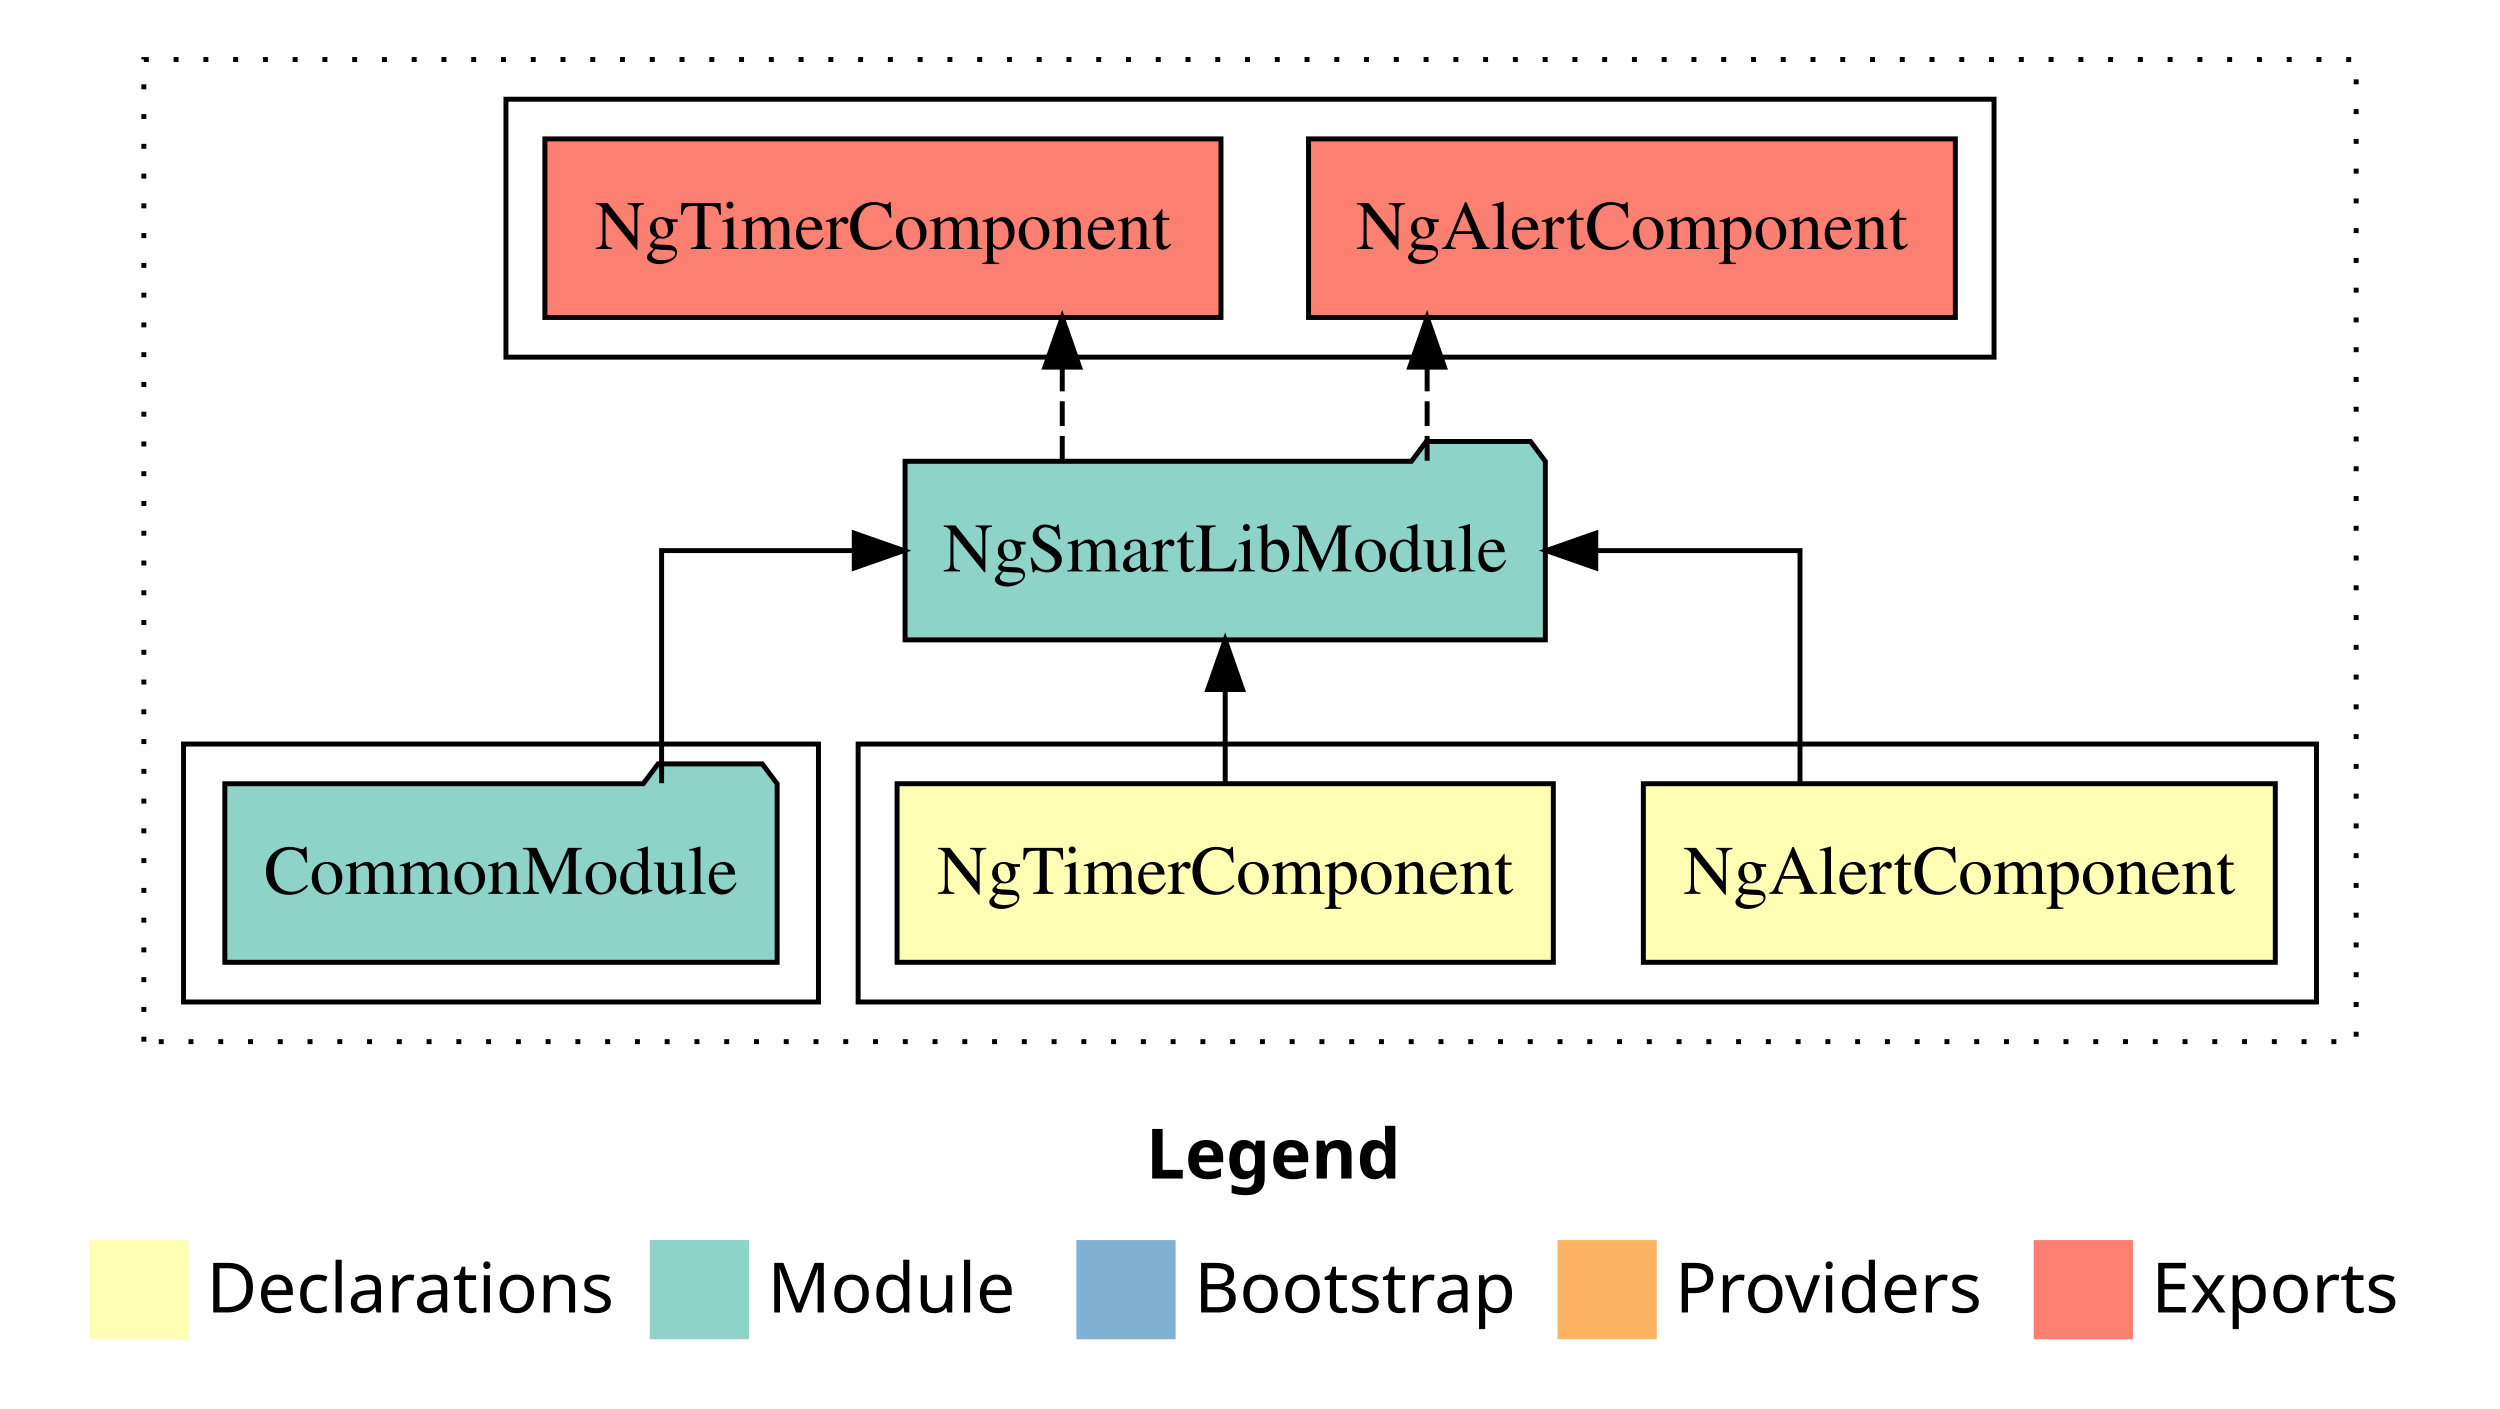
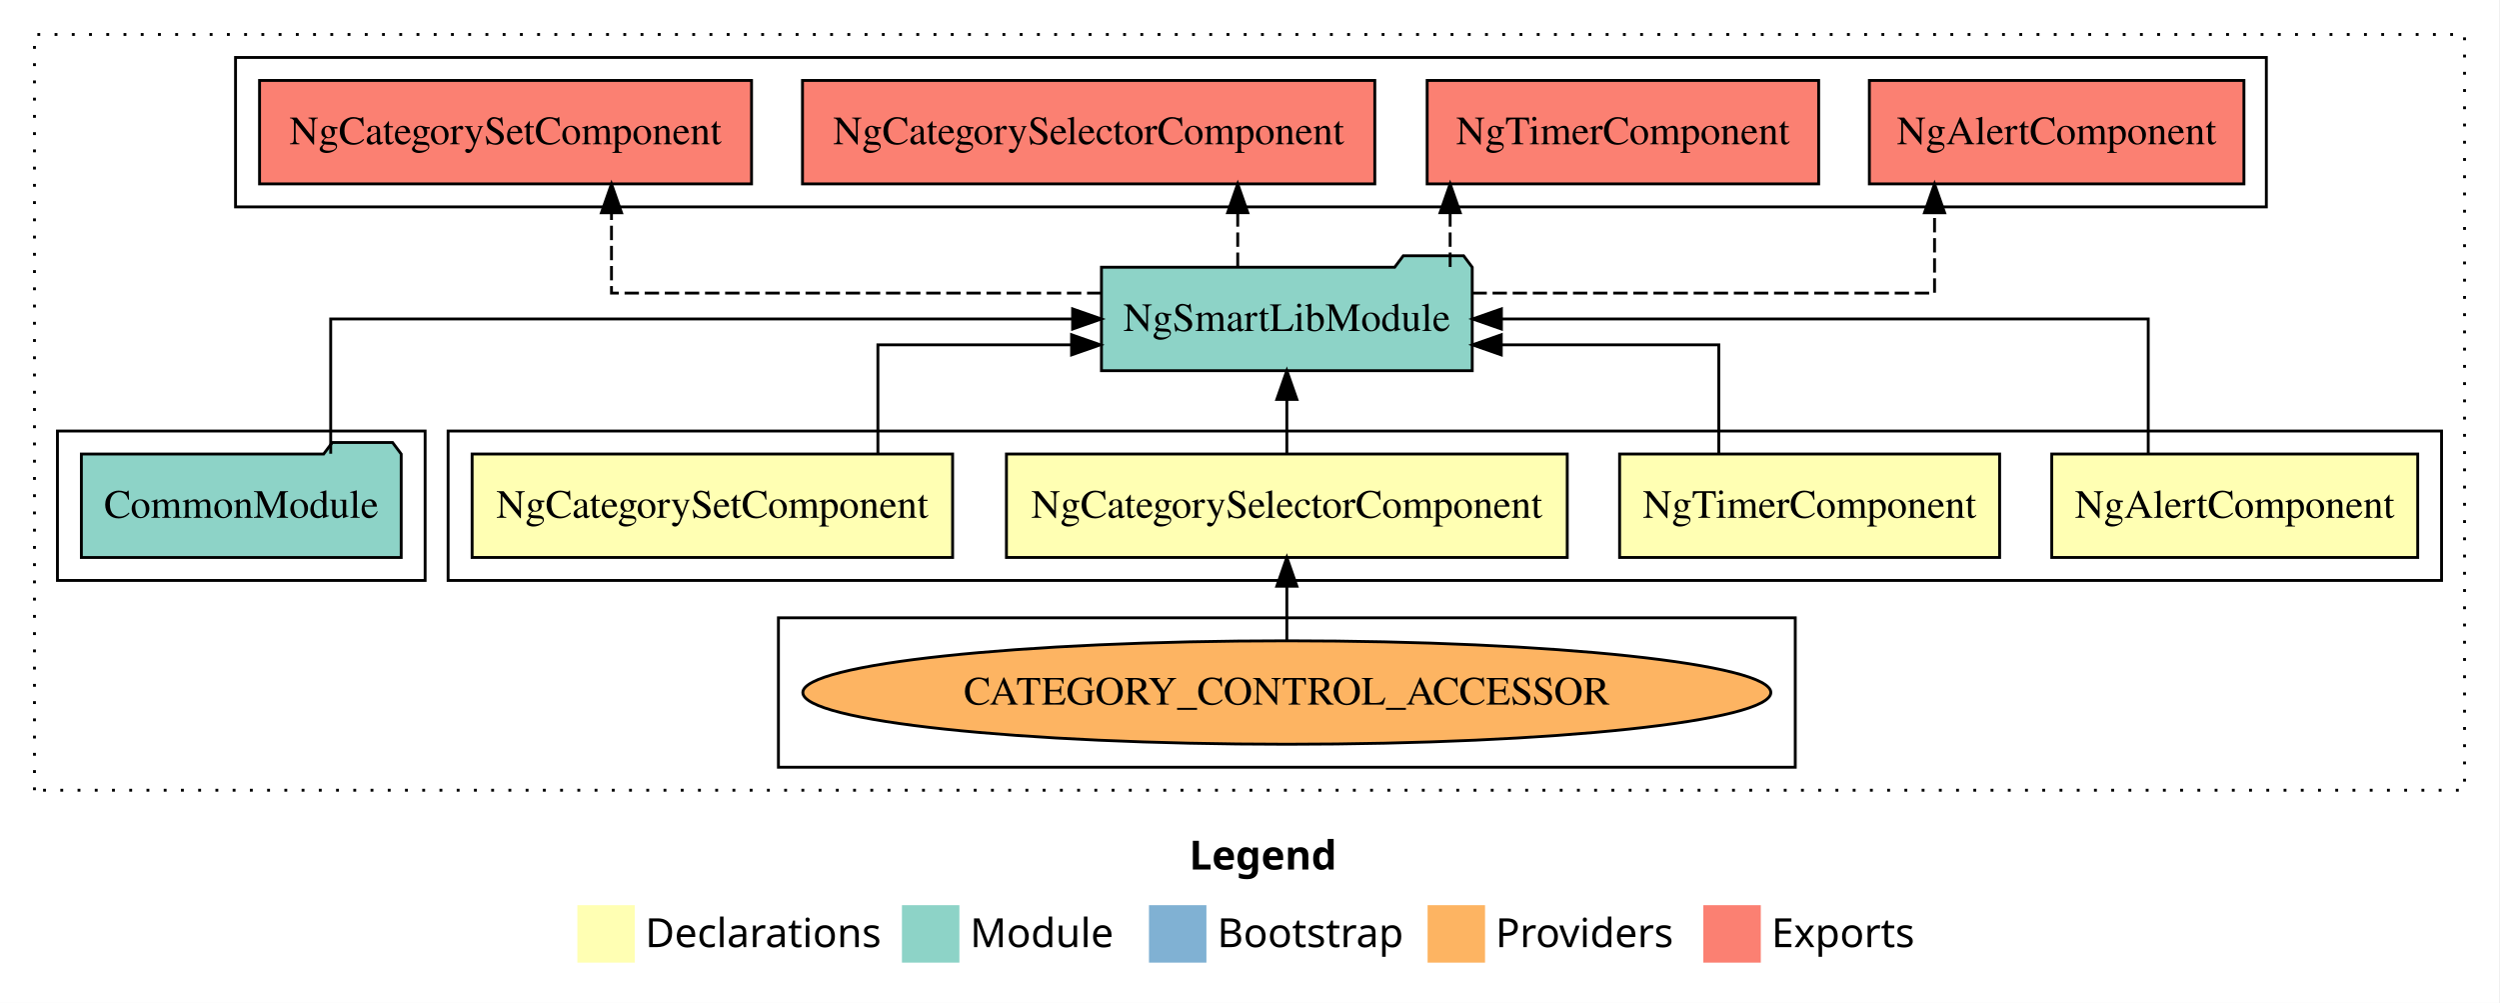
- <svg xmlns="http://www.w3.org/2000/svg" width="504pt" height="284pt" viewBox="0.00 0.00 504.00 284.00">
-   <g id="graph0" class="graph" transform="scale(1 1) rotate(0) translate(4 280)">
-     <polygon fill="white" stroke="transparent" points="-4,4 -4,-280 500,-280 500,4 -4,4" />
-     <text text-anchor="start" x="227.01" y="-42.4" font-family="sans-serif" font-weight="bold" font-size="14.00">Legend</text>
-     <polygon fill="#ffffb3" stroke="transparent" points="14,-10 14,-30 34,-30 34,-10 14,-10" />
-     <text text-anchor="start" x="37.63" y="-15.4" font-family="sans-serif" font-size="14.00">  Declarations</text>
-     <polygon fill="#8dd3c7" stroke="transparent" points="127,-10 127,-30 147,-30 147,-10 127,-10" />
-     <text text-anchor="start" x="150.73" y="-15.4" font-family="sans-serif" font-size="14.00">  Module</text>
-     <polygon fill="#80b1d3" stroke="transparent" points="213,-10 213,-30 233,-30 233,-10 213,-10" />
-     <text text-anchor="start" x="236.78" y="-15.4" font-family="sans-serif" font-size="14.00">  Bootstrap</text>
-     <polygon fill="#fdb462" stroke="transparent" points="310,-10 310,-30 330,-30 330,-10 310,-10" />
-     <text text-anchor="start" x="333.67" y="-15.4" font-family="sans-serif" font-size="14.00">  Providers</text>
-     <polygon fill="#fb8072" stroke="transparent" points="406,-10 406,-30 426,-30 426,-10 406,-10" />
-     <text text-anchor="start" x="429.73" y="-15.4" font-family="sans-serif" font-size="14.00">  Exports</text>
+ <svg xmlns="http://www.w3.org/2000/svg" width="870pt" height="349pt" viewBox="0.00 0.00 870.00 349.00">
+   <g id="graph0" class="graph" transform="scale(1 1) rotate(0) translate(4 345)">
+     <polygon fill="white" stroke="transparent" points="-4,4 -4,-345 866,-345 866,4 -4,4" />
+     <text text-anchor="start" x="410.01" y="-42.4" font-family="sans-serif" font-weight="bold" font-size="14.00">Legend</text>
+     <polygon fill="#ffffb3" stroke="transparent" points="197,-10 197,-30 217,-30 217,-10 197,-10" />
+     <text text-anchor="start" x="220.63" y="-15.4" font-family="sans-serif" font-size="14.00">  Declarations</text>
+     <polygon fill="#8dd3c7" stroke="transparent" points="310,-10 310,-30 330,-30 330,-10 310,-10" />
+     <text text-anchor="start" x="333.73" y="-15.4" font-family="sans-serif" font-size="14.00">  Module</text>
+     <polygon fill="#80b1d3" stroke="transparent" points="396,-10 396,-30 416,-30 416,-10 396,-10" />
+     <text text-anchor="start" x="419.78" y="-15.4" font-family="sans-serif" font-size="14.00">  Bootstrap</text>
+     <polygon fill="#fdb462" stroke="transparent" points="493,-10 493,-30 513,-30 513,-10 493,-10" />
+     <text text-anchor="start" x="516.67" y="-15.4" font-family="sans-serif" font-size="14.00">  Providers</text>
+     <polygon fill="#fb8072" stroke="transparent" points="589,-10 589,-30 609,-30 609,-10 589,-10" />
+     <text text-anchor="start" x="612.73" y="-15.4" font-family="sans-serif" font-size="14.00">  Exports</text>
    <g id="clust1" class="cluster">
-       <polygon fill="none" stroke="black" stroke-dasharray="1,5" points="25,-70 25,-268 471,-268 471,-70 25,-70" />
+       <polygon fill="none" stroke="black" stroke-dasharray="1,5" points="8,-70 8,-333 854,-333 854,-70 8,-70" />
    </g>
    <g id="clust2" class="cluster">
-       <polygon fill="none" stroke="black" points="169,-78 169,-130 463,-130 463,-78 169,-78" />
+       <polygon fill="none" stroke="black" points="152,-143 152,-195 846,-195 846,-143 152,-143" />
    </g>
    <g id="clust5" class="cluster">
-       <polygon fill="none" stroke="black" points="33,-78 33,-130 161,-130 161,-78 33,-78" />
+       <polygon fill="none" stroke="black" points="267,-78 267,-130 621,-130 621,-78 267,-78" />
    </g>
-     <g id="clust6" class="cluster">
-       <polygon fill="none" stroke="black" points="98,-208 98,-260 398,-260 398,-208 98,-208" />
+     <g id="clust7" class="cluster">
+       <polygon fill="none" stroke="black" points="16,-143 16,-195 144,-195 144,-143 16,-143" />
+     </g>
+     <g id="clust8" class="cluster">
+       <polygon fill="none" stroke="black" points="78,-273 78,-325 785,-325 785,-273 78,-273" />
    </g>
    <g id="node1" class="node">
-       <polygon fill="#ffffb3" stroke="black" points="454.7,-122 327.3,-122 327.3,-86 454.7,-86 454.7,-122" />
-       <text text-anchor="middle" x="391" y="-99.8" font-family="Times,serif" font-size="14.00">NgAlertComponent</text>
+       <polygon fill="#ffffb3" stroke="black" points="837.7,-187 710.3,-187 710.3,-151 837.7,-151 837.7,-187" />
+       <text text-anchor="middle" x="774" y="-164.8" font-family="Times,serif" font-size="14.00">NgAlertComponent</text>
+     </g>
+     <g id="node5" class="node">
+       <polygon fill="#8dd3c7" stroke="black" points="508.54,-252 505.54,-256 484.54,-256 481.54,-252 379.46,-252 379.46,-216 508.54,-216 508.54,-252" />
+       <text text-anchor="middle" x="444" y="-229.8" font-family="Times,serif" font-size="14.00">NgSmartLibModule</text>
+     </g>
+     <g id="edge1" class="edge">
+       <path fill="none" stroke="black" d="M743.88,-187.11C743.88,-206.34 743.88,-234 743.88,-234 743.88,-234 518.7,-234 518.7,-234" />
+       <polygon fill="black" stroke="black" points="518.7,-230.5 508.7,-234 518.7,-237.5 518.7,-230.5" />
+     </g>
+     <g id="node2" class="node">
+       <polygon fill="#ffffb3" stroke="black" points="692.15,-187 559.85,-187 559.85,-151 692.15,-151 692.15,-187" />
+       <text text-anchor="middle" x="626" y="-164.8" font-family="Times,serif" font-size="14.00">NgTimerComponent</text>
+     </g>
+     <g id="edge2" class="edge">
+       <path fill="none" stroke="black" d="M594.38,-187.03C594.38,-203.4 594.38,-225 594.38,-225 594.38,-225 518.65,-225 518.65,-225" />
+       <polygon fill="black" stroke="black" points="518.65,-221.5 508.65,-225 518.65,-228.5 518.65,-221.5" />
    </g>
    <g id="node3" class="node">
-       <polygon fill="#8dd3c7" stroke="black" points="307.54,-187 304.54,-191 283.54,-191 280.54,-187 178.46,-187 178.46,-151 307.54,-151 307.54,-187" />
-       <text text-anchor="middle" x="243" y="-164.8" font-family="Times,serif" font-size="14.00">NgSmartLibModule</text>
+       <polygon fill="#ffffb3" stroke="black" points="541.62,-187 346.38,-187 346.38,-151 541.62,-151 541.62,-187" />
+       <text text-anchor="middle" x="444" y="-164.8" font-family="Times,serif" font-size="14.00">NgCategorySelectorComponent</text>
    </g>
-     <g id="edge1" class="edge">
-       <path fill="none" stroke="black" d="M358.88,-122.11C358.88,-141.34 358.88,-169 358.88,-169 358.88,-169 317.71,-169 317.71,-169" />
-       <polygon fill="black" stroke="black" points="317.71,-165.5 307.71,-169 317.71,-172.5 317.71,-165.5" />
+     <g id="edge3" class="edge">
+       <path fill="none" stroke="black" d="M444,-187.11C444,-187.11 444,-205.99 444,-205.99" />
+       <polygon fill="black" stroke="black" points="440.5,-205.99 444,-215.99 447.5,-205.99 440.5,-205.99" />
    </g>
-     <g id="node2" class="node">
-       <polygon fill="#ffffb3" stroke="black" points="309.15,-122 176.85,-122 176.85,-86 309.15,-86 309.15,-122" />
-       <text text-anchor="middle" x="243" y="-99.8" font-family="Times,serif" font-size="14.00">NgTimerComponent</text>
+     <g id="node4" class="node">
+       <polygon fill="#ffffb3" stroke="black" points="327.64,-187 160.36,-187 160.36,-151 327.64,-151 327.64,-187" />
+       <text text-anchor="middle" x="244" y="-164.8" font-family="Times,serif" font-size="14.00">NgCategorySetComponent</text>
    </g>
-     <g id="edge2" class="edge">
-       <path fill="none" stroke="black" d="M243,-122.11C243,-122.11 243,-140.99 243,-140.99" />
-       <polygon fill="black" stroke="black" points="239.5,-140.99 243,-150.99 246.5,-140.99 239.5,-140.99" />
+     <g id="edge5" class="edge">
+       <path fill="none" stroke="black" d="M301.63,-187.03C301.63,-203.4 301.63,-225 301.63,-225 301.63,-225 369.06,-225 369.06,-225" />
+       <polygon fill="black" stroke="black" points="369.06,-228.5 379.06,-225 369.06,-221.5 369.06,-228.5" />
    </g>
-     <g id="node5" class="node">
-       <polygon fill="#fb8072" stroke="black" points="390.2,-252 259.8,-252 259.8,-216 390.2,-216 390.2,-252" />
-       <text text-anchor="middle" x="325" y="-229.8" font-family="Times,serif" font-size="14.00">NgAlertComponent </text>
+     <g id="node8" class="node">
+       <polygon fill="#fb8072" stroke="black" points="777.2,-317 646.8,-317 646.8,-281 777.2,-281 777.2,-317" />
+       <text text-anchor="middle" x="712" y="-294.8" font-family="Times,serif" font-size="14.00">NgAlertComponent </text>
+     </g>
+     <g id="edge7" class="edge">
+       <path fill="none" stroke="black" stroke-dasharray="5,2" d="M508.62,-243C575.25,-243 669.49,-243 669.49,-243 669.49,-243 669.49,-270.97 669.49,-270.97" />
+       <polygon fill="black" stroke="black" points="665.99,-270.97 669.49,-280.97 672.99,-270.97 665.99,-270.97" />
+     </g>
+     <g id="node9" class="node">
+       <polygon fill="#fb8072" stroke="black" points="629.15,-317 492.85,-317 492.85,-281 629.15,-281 629.15,-317" />
+       <text text-anchor="middle" x="561" y="-294.8" font-family="Times,serif" font-size="14.00">NgTimerComponent </text>
+     </g>
+     <g id="edge8" class="edge">
+       <path fill="none" stroke="black" stroke-dasharray="5,2" d="M500.85,-252.11C500.85,-252.11 500.85,-270.99 500.85,-270.99" />
+       <polygon fill="black" stroke="black" points="497.35,-270.99 500.85,-280.99 504.35,-270.99 497.35,-270.99" />
+     </g>
+     <g id="node10" class="node">
+       <polygon fill="#fb8072" stroke="black" points="474.62,-317 275.38,-317 275.38,-281 474.62,-281 474.62,-317" />
+       <text text-anchor="middle" x="375" y="-294.8" font-family="Times,serif" font-size="14.00">NgCategorySelectorComponent </text>
+     </g>
+     <g id="edge9" class="edge">
+       <path fill="none" stroke="black" stroke-dasharray="5,2" d="M426.9,-252.11C426.9,-252.11 426.9,-270.99 426.9,-270.99" />
+       <polygon fill="black" stroke="black" points="423.4,-270.99 426.9,-280.99 430.4,-270.99 423.4,-270.99" />
+     </g>
+     <g id="node11" class="node">
+       <polygon fill="#fb8072" stroke="black" points="257.64,-317 86.36,-317 86.36,-281 257.64,-281 257.64,-317" />
+       <text text-anchor="middle" x="172" y="-294.8" font-family="Times,serif" font-size="14.00">NgCategorySetComponent </text>
+     </g>
+     <g id="edge10" class="edge">
+       <path fill="none" stroke="black" stroke-dasharray="5,2" d="M379.44,-243C309.83,-243 208.88,-243 208.88,-243 208.88,-243 208.88,-270.97 208.88,-270.97" />
+       <polygon fill="black" stroke="black" points="205.38,-270.97 208.88,-280.97 212.38,-270.97 205.38,-270.97" />
+     </g>
+     <g id="node6" class="node">
+       <ellipse fill="#fdb462" stroke="black" cx="444" cy="-104" rx="168.5" ry="18" />
+       <text text-anchor="middle" x="444" y="-99.8" font-family="Times,serif" font-size="14.00">CATEGORY_CONTROL_ACCESSOR</text>
    </g>
    <g id="edge4" class="edge">
-       <path fill="none" stroke="black" stroke-dasharray="5,2" d="M283.71,-187.11C283.71,-187.11 283.71,-205.99 283.71,-205.99" />
-       <polygon fill="black" stroke="black" points="280.21,-205.99 283.71,-215.99 287.21,-205.99 280.21,-205.99" />
+       <path fill="none" stroke="black" d="M444,-122.11C444,-122.11 444,-140.99 444,-140.99" />
+       <polygon fill="black" stroke="black" points="440.5,-140.99 444,-150.99 447.5,-140.99 440.5,-140.99" />
    </g>
-     <g id="node6" class="node">
-       <polygon fill="#fb8072" stroke="black" points="242.15,-252 105.85,-252 105.85,-216 242.15,-216 242.15,-252" />
-       <text text-anchor="middle" x="174" y="-229.8" font-family="Times,serif" font-size="14.00">NgTimerComponent </text>
+     <g id="node7" class="node">
+       <polygon fill="#8dd3c7" stroke="black" points="135.67,-187 132.67,-191 111.67,-191 108.67,-187 24.33,-187 24.33,-151 135.67,-151 135.67,-187" />
+       <text text-anchor="middle" x="80" y="-164.8" font-family="Times,serif" font-size="14.00">CommonModule</text>
    </g>
-     <g id="edge5" class="edge">
-       <path fill="none" stroke="black" stroke-dasharray="5,2" d="M210.15,-187.11C210.15,-187.11 210.15,-205.99 210.15,-205.99" />
-       <polygon fill="black" stroke="black" points="206.65,-205.99 210.15,-215.99 213.65,-205.99 206.65,-205.99" />
-     </g>
-     <g id="node4" class="node">
-       <polygon fill="#8dd3c7" stroke="black" points="152.67,-122 149.67,-126 128.67,-126 125.67,-122 41.33,-122 41.33,-86 152.67,-86 152.67,-122" />
-       <text text-anchor="middle" x="97" y="-99.8" font-family="Times,serif" font-size="14.00">CommonModule</text>
-     </g>
-     <g id="edge3" class="edge">
-       <path fill="none" stroke="black" d="M129.38,-122.11C129.38,-141.34 129.38,-169 129.38,-169 129.38,-169 168.22,-169 168.22,-169" />
-       <polygon fill="black" stroke="black" points="168.22,-172.5 178.22,-169 168.22,-165.5 168.22,-172.5" />
+     <g id="edge6" class="edge">
+       <path fill="none" stroke="black" d="M111.13,-187.11C111.13,-206.34 111.13,-234 111.13,-234 111.13,-234 369.42,-234 369.42,-234" />
+       <polygon fill="black" stroke="black" points="369.42,-237.5 379.42,-234 369.42,-230.5 369.42,-237.5" />
    </g>
  </g>
</svg>
